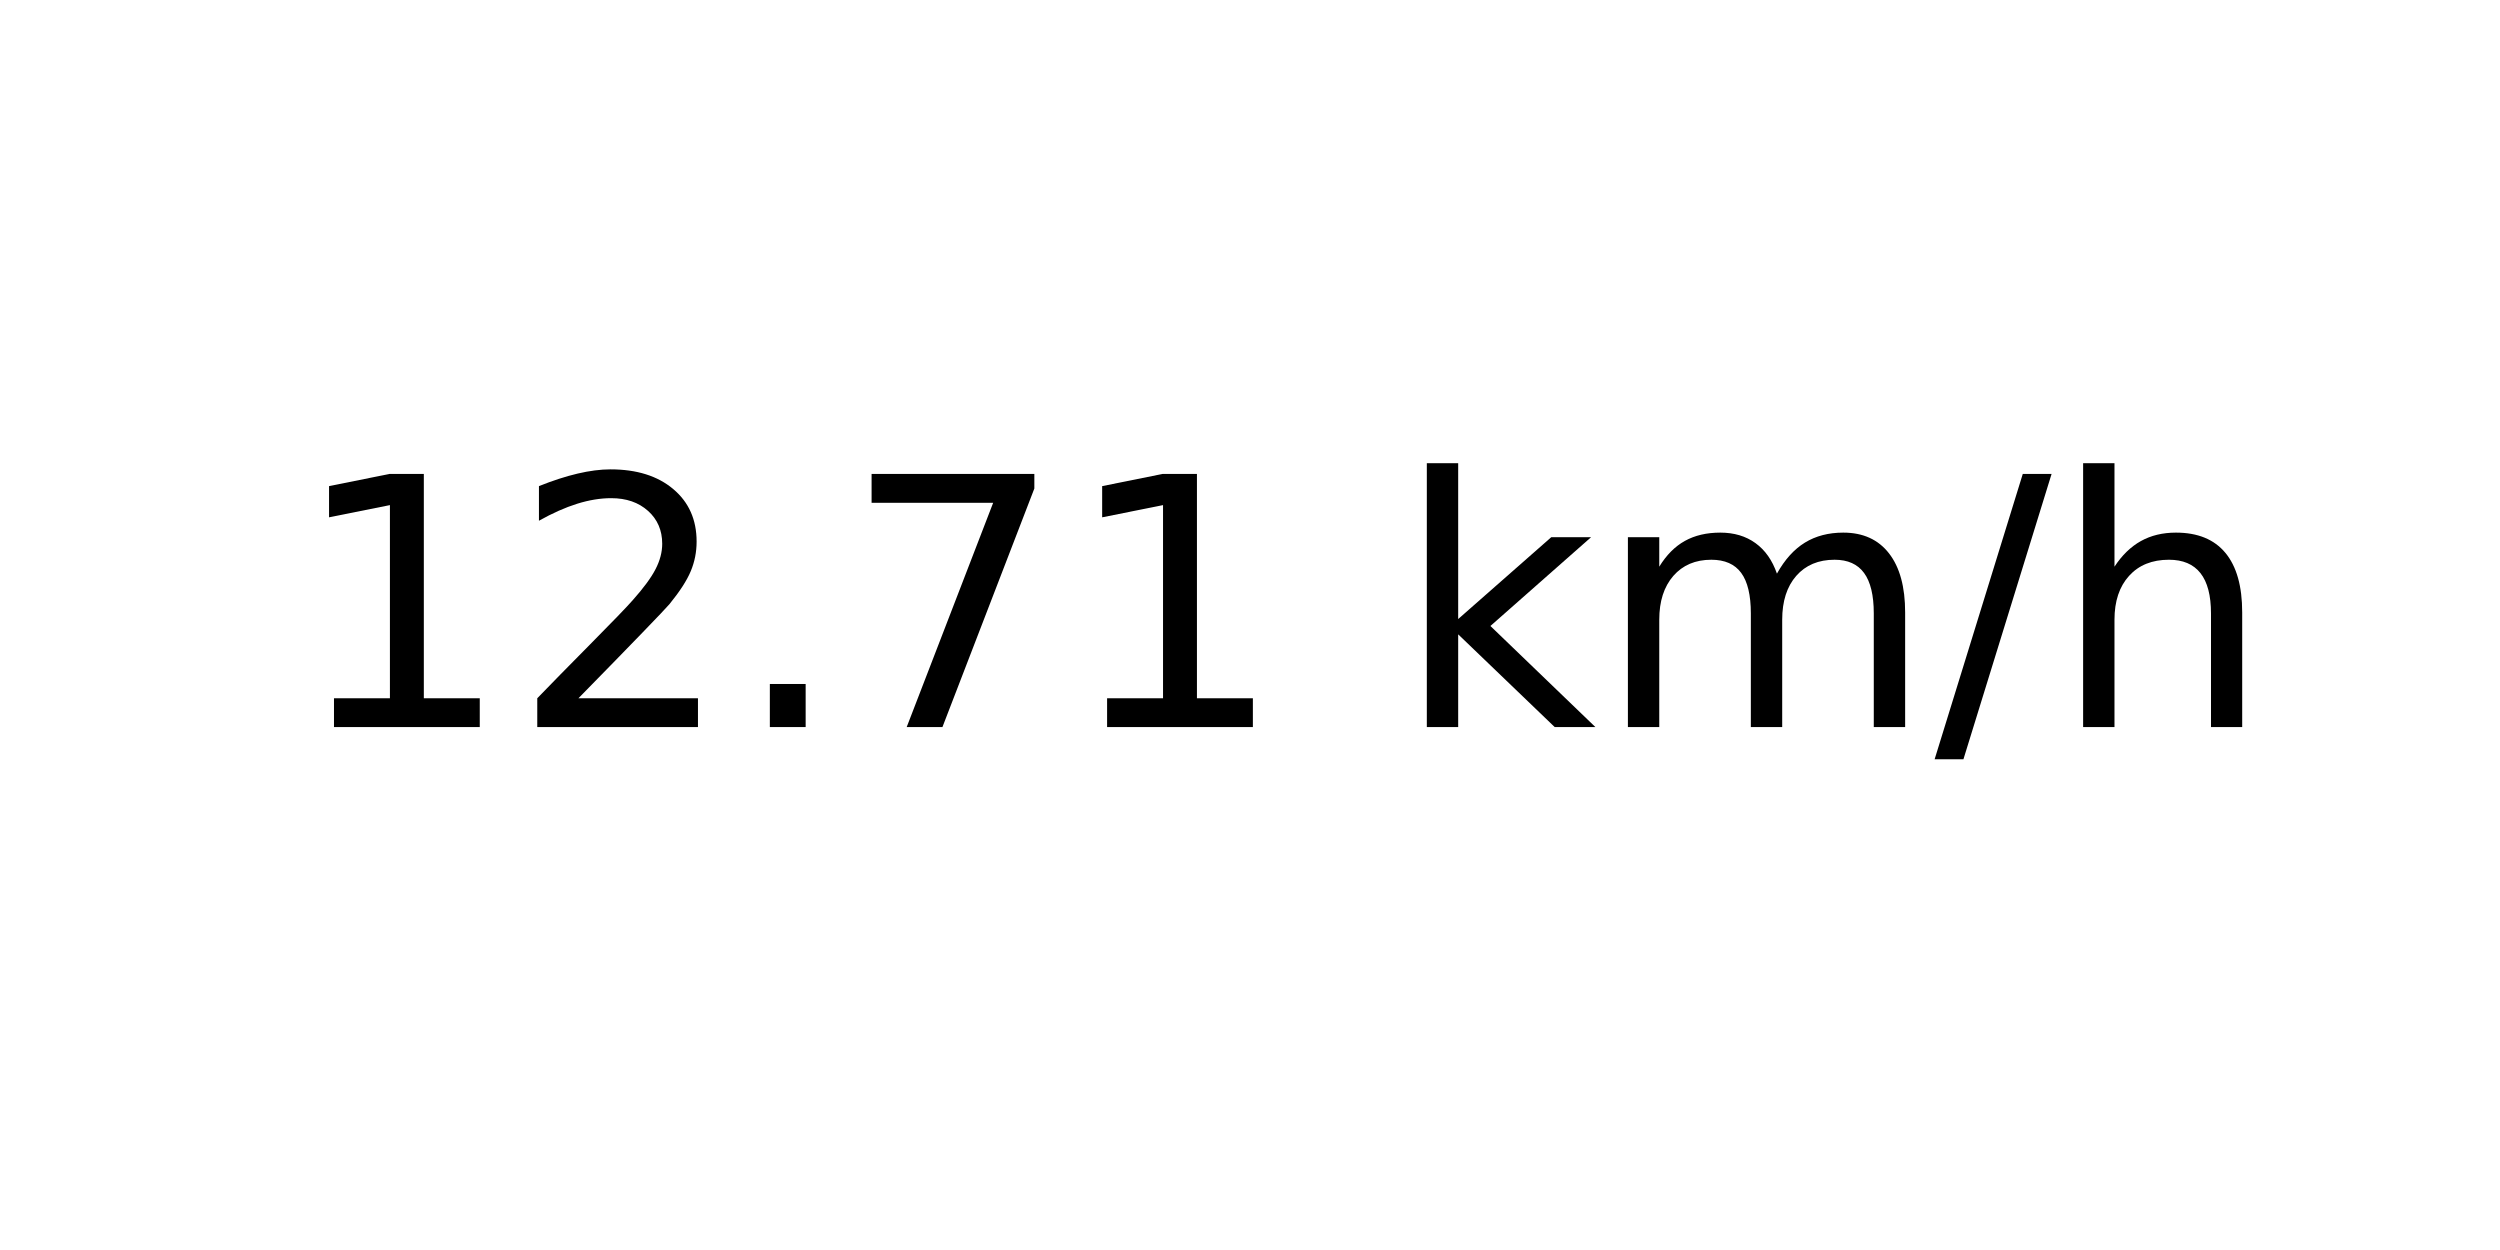
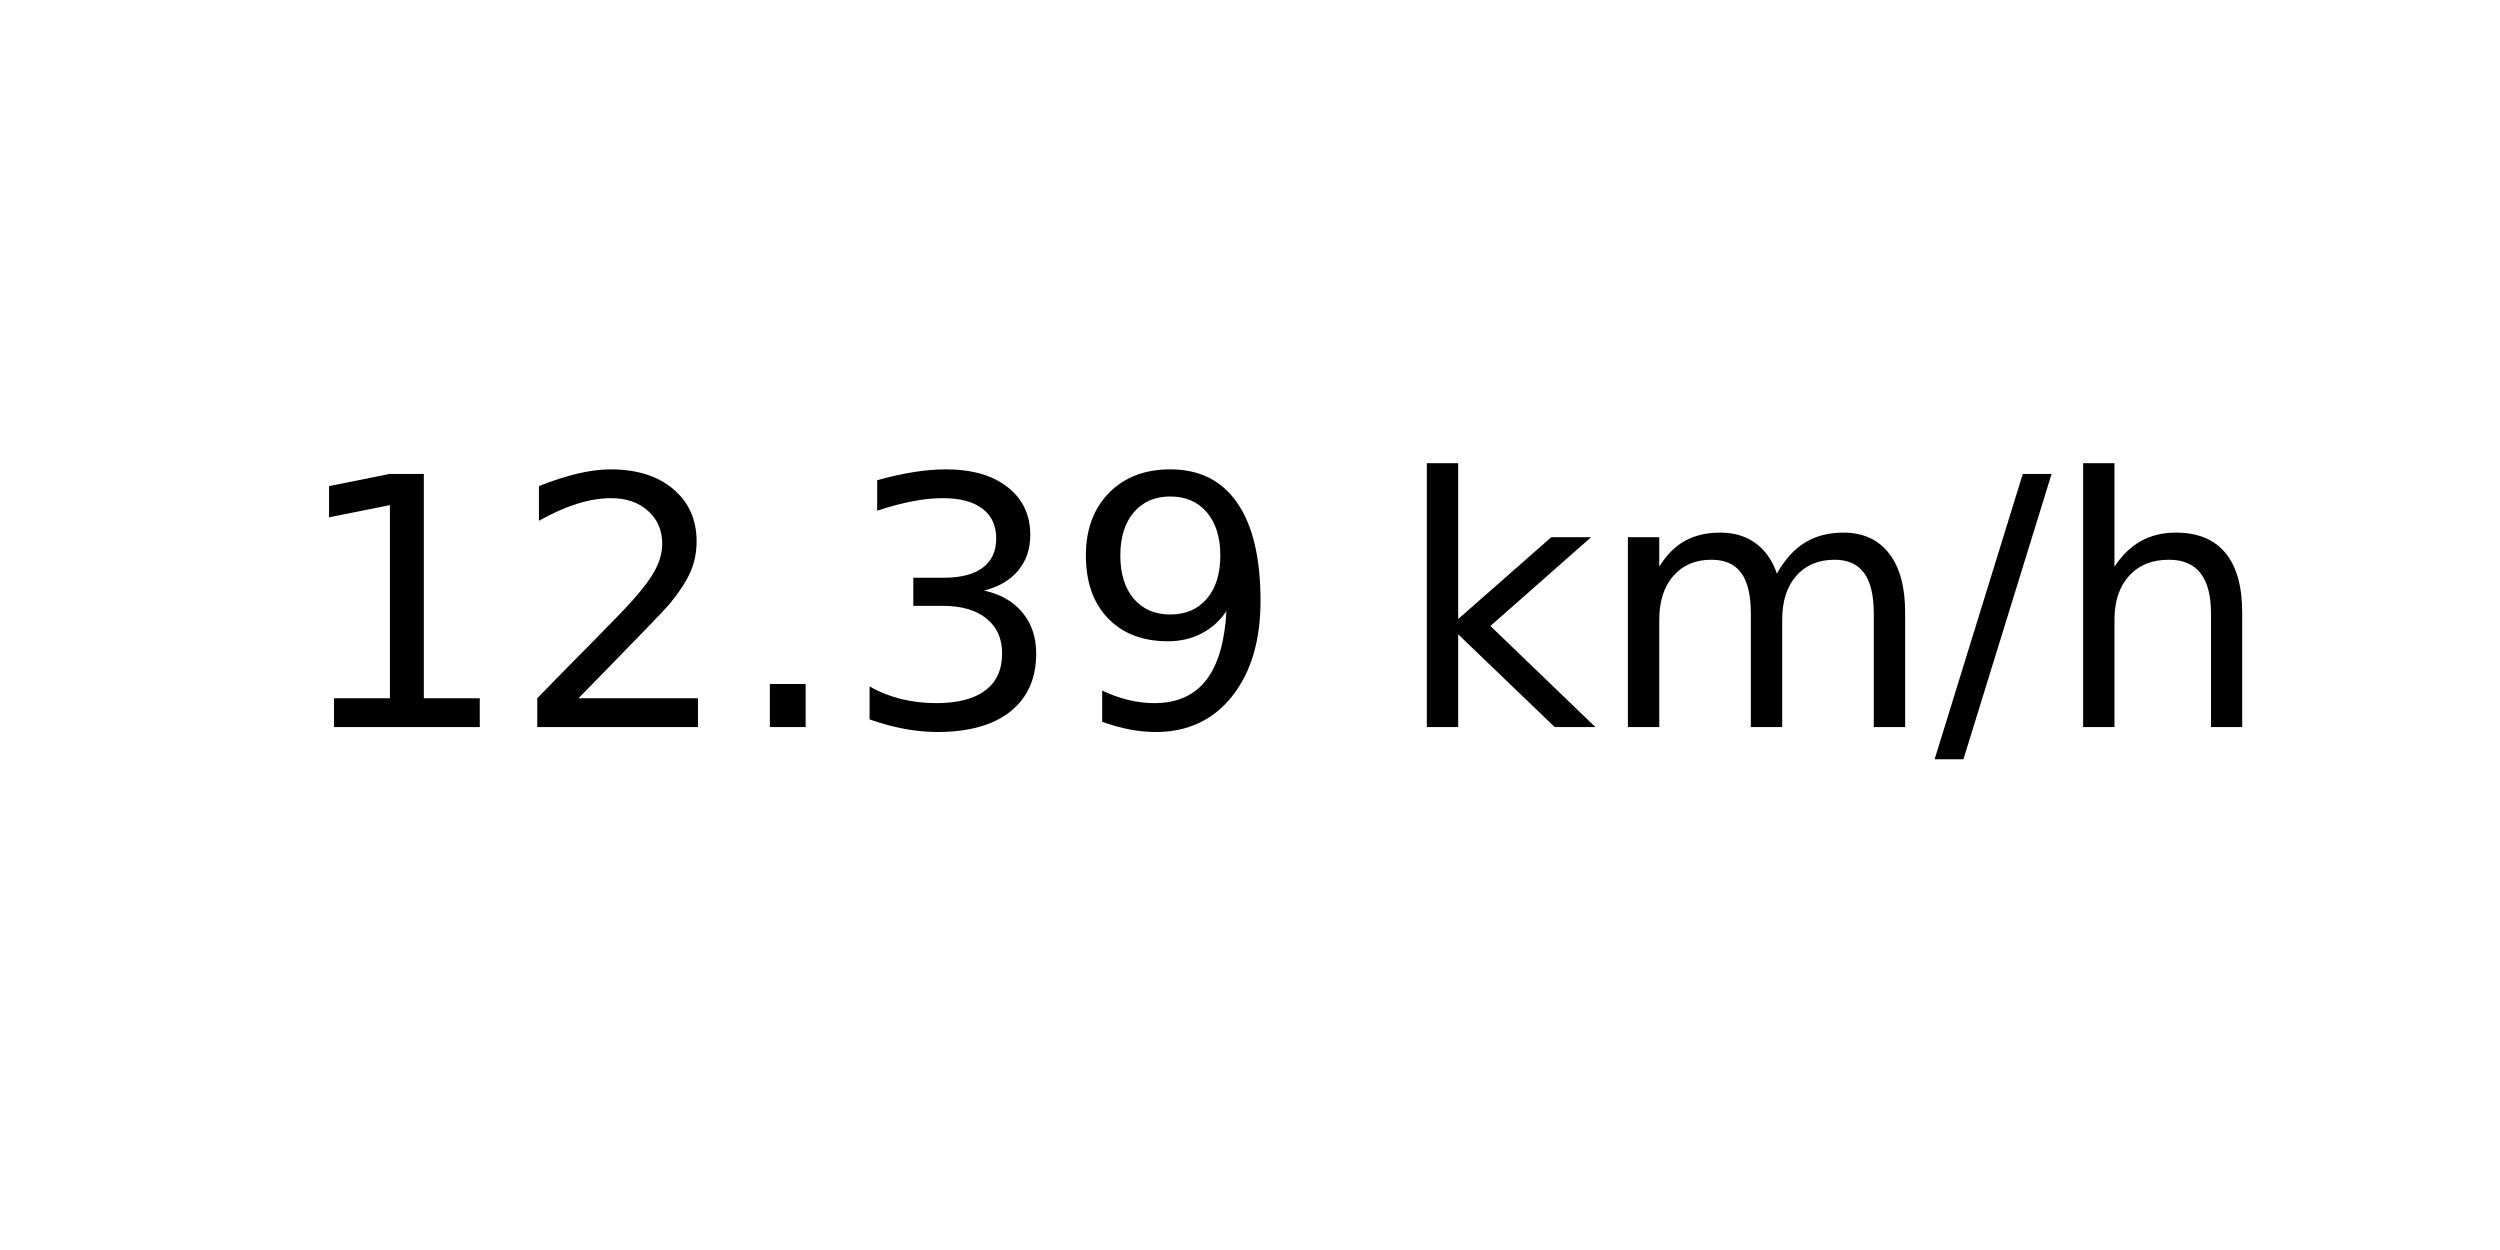
<svg xmlns="http://www.w3.org/2000/svg" xmlns:xlink="http://www.w3.org/1999/xlink" width="72pt" height="36pt" viewBox="0 0 72 36" version="1.1">
  <defs>
    <style type="text/css">*{stroke-linejoin: round; stroke-linecap: butt}</style>
  </defs>
  <g id="figure_1">
    <g id="axes_1">
      <g id="text_1">
        <g transform="translate(8.378125 20.93937) scale(0.1 -0.1)">
          <defs>
            <path id="DejaVuSans-31" d="M 794 531  L 1825 531  L 1825 4091  L 703 3866  L 703 4441  L 1819 4666  L 2450 4666  L 2450 531  L 3481 531  L 3481 0  L 794 0  L 794 531  z " transform="scale(0.015625)" />
            <path id="DejaVuSans-32" d="M 1228 531  L 3431 531  L 3431 0  L 469 0  L 469 531  Q 828 903 1448 1529  Q 2069 2156 2228 2338  Q 2531 2678 2651 2914  Q 2772 3150 2772 3378  Q 2772 3750 2511 3984  Q 2250 4219 1831 4219  Q 1534 4219 1204 4116  Q 875 4013 500 3803  L 500 4441  Q 881 4594 1212 4672  Q 1544 4750 1819 4750  Q 2544 4750 2975 4387  Q 3406 4025 3406 3419  Q 3406 3131 3298 2873  Q 3191 2616 2906 2266  Q 2828 2175 2409 1742  Q 1991 1309 1228 531  z " transform="scale(0.015625)" />
            <path id="DejaVuSans-2e" d="M 684 794  L 1344 794  L 1344 0  L 684 0  L 684 794  z " transform="scale(0.015625)" />
-             <path id="DejaVuSans-37" d="M 525 4666  L 3525 4666  L 3525 4397  L 1831 0  L 1172 0  L 2766 4134  L 525 4134  L 525 4666  z " transform="scale(0.015625)" />
+             <path id="DejaVuSans-33" d="M 2597 2516  Q 3050 2419 3304 2112  Q 3559 1806 3559 1356  Q 3559 666 3084 287  Q 2609 -91 1734 -91  Q 1441 -91 1130 -33  Q 819 25 488 141  L 488 750  Q 750 597 1062 519  Q 1375 441 1716 441  Q 2309 441 2620 675  Q 2931 909 2931 1356  Q 2931 1769 2642 2001  Q 2353 2234 1838 2234  L 1294 2234  L 1294 2753  L 1863 2753  Q 2328 2753 2575 2939  Q 2822 3125 2822 3475  Q 2822 3834 2567 4026  Q 2313 4219 1838 4219  Q 1578 4219 1281 4162  Q 984 4106 628 3988  L 628 4550  Q 988 4650 1302 4700  Q 1616 4750 1894 4750  Q 2613 4750 3031 4423  Q 3450 4097 3450 3541  Q 3450 3153 3228 2886  Q 3006 2619 2597 2516  z " transform="scale(0.015625)" />
+             <path id="DejaVuSans-39" d="M 703 97  L 703 672  Q 941 559 1184 500  Q 1428 441 1663 441  Q 2288 441 2617 861  Q 2947 1281 2994 2138  Q 2813 1869 2534 1725  Q 2256 1581 1919 1581  Q 1219 1581 811 2004  Q 403 2428 403 3163  Q 403 3881 828 4315  Q 1253 4750 1959 4750  Q 2769 4750 3195 4129  Q 3622 3509 3622 2328  Q 3622 1225 3098 567  Q 2575 -91 1691 -91  Q 1453 -91 1209 -44  Q 966 3 703 97  z M 1959 2075  Q 2384 2075 2632 2365  Q 2881 2656 2881 3163  Q 2881 3666 2632 3958  Q 2384 4250 1959 4250  Q 1534 4250 1286 3958  Q 1038 3666 1038 3163  Q 1038 2656 1286 2365  Q 1534 2075 1959 2075  z " transform="scale(0.015625)" />
            <path id="DejaVuSans-20" transform="scale(0.015625)" />
            <path id="DejaVuSans-6b" d="M 581 4863  L 1159 4863  L 1159 1991  L 2875 3500  L 3609 3500  L 1753 1863  L 3688 0  L 2938 0  L 1159 1709  L 1159 0  L 581 0  L 581 4863  z " transform="scale(0.015625)" />
            <path id="DejaVuSans-6d" d="M 3328 2828  Q 3544 3216 3844 3400  Q 4144 3584 4550 3584  Q 5097 3584 5394 3201  Q 5691 2819 5691 2113  L 5691 0  L 5113 0  L 5113 2094  Q 5113 2597 4934 2840  Q 4756 3084 4391 3084  Q 3944 3084 3684 2787  Q 3425 2491 3425 1978  L 3425 0  L 2847 0  L 2847 2094  Q 2847 2600 2669 2842  Q 2491 3084 2119 3084  Q 1678 3084 1418 2786  Q 1159 2488 1159 1978  L 1159 0  L 581 0  L 581 3500  L 1159 3500  L 1159 2956  Q 1356 3278 1631 3431  Q 1906 3584 2284 3584  Q 2666 3584 2933 3390  Q 3200 3197 3328 2828  z " transform="scale(0.015625)" />
            <path id="DejaVuSans-2f" d="M 1625 4666  L 2156 4666  L 531 -594  L 0 -594  L 1625 4666  z " transform="scale(0.015625)" />
            <path id="DejaVuSans-68" d="M 3513 2113  L 3513 0  L 2938 0  L 2938 2094  Q 2938 2591 2744 2837  Q 2550 3084 2163 3084  Q 1697 3084 1428 2787  Q 1159 2491 1159 1978  L 1159 0  L 581 0  L 581 4863  L 1159 4863  L 1159 2956  Q 1366 3272 1645 3428  Q 1925 3584 2291 3584  Q 2894 3584 3203 3211  Q 3513 2838 3513 2113  z " transform="scale(0.015625)" />
          </defs>
          <use xlink:href="#DejaVuSans-31" />
          <use xlink:href="#DejaVuSans-32" x="63.623" />
          <use xlink:href="#DejaVuSans-2e" x="127.246" />
-           <use xlink:href="#DejaVuSans-37" x="159.033" />
-           <use xlink:href="#DejaVuSans-31" x="222.656" />
+           <use xlink:href="#DejaVuSans-33" x="159.033" />
+           <use xlink:href="#DejaVuSans-39" x="222.656" />
          <use xlink:href="#DejaVuSans-20" x="286.279" />
          <use xlink:href="#DejaVuSans-6b" x="318.066" />
          <use xlink:href="#DejaVuSans-6d" x="375.977" />
          <use xlink:href="#DejaVuSans-2f" x="473.389" />
          <use xlink:href="#DejaVuSans-68" x="507.08" />
        </g>
      </g>
    </g>
  </g>
</svg>
